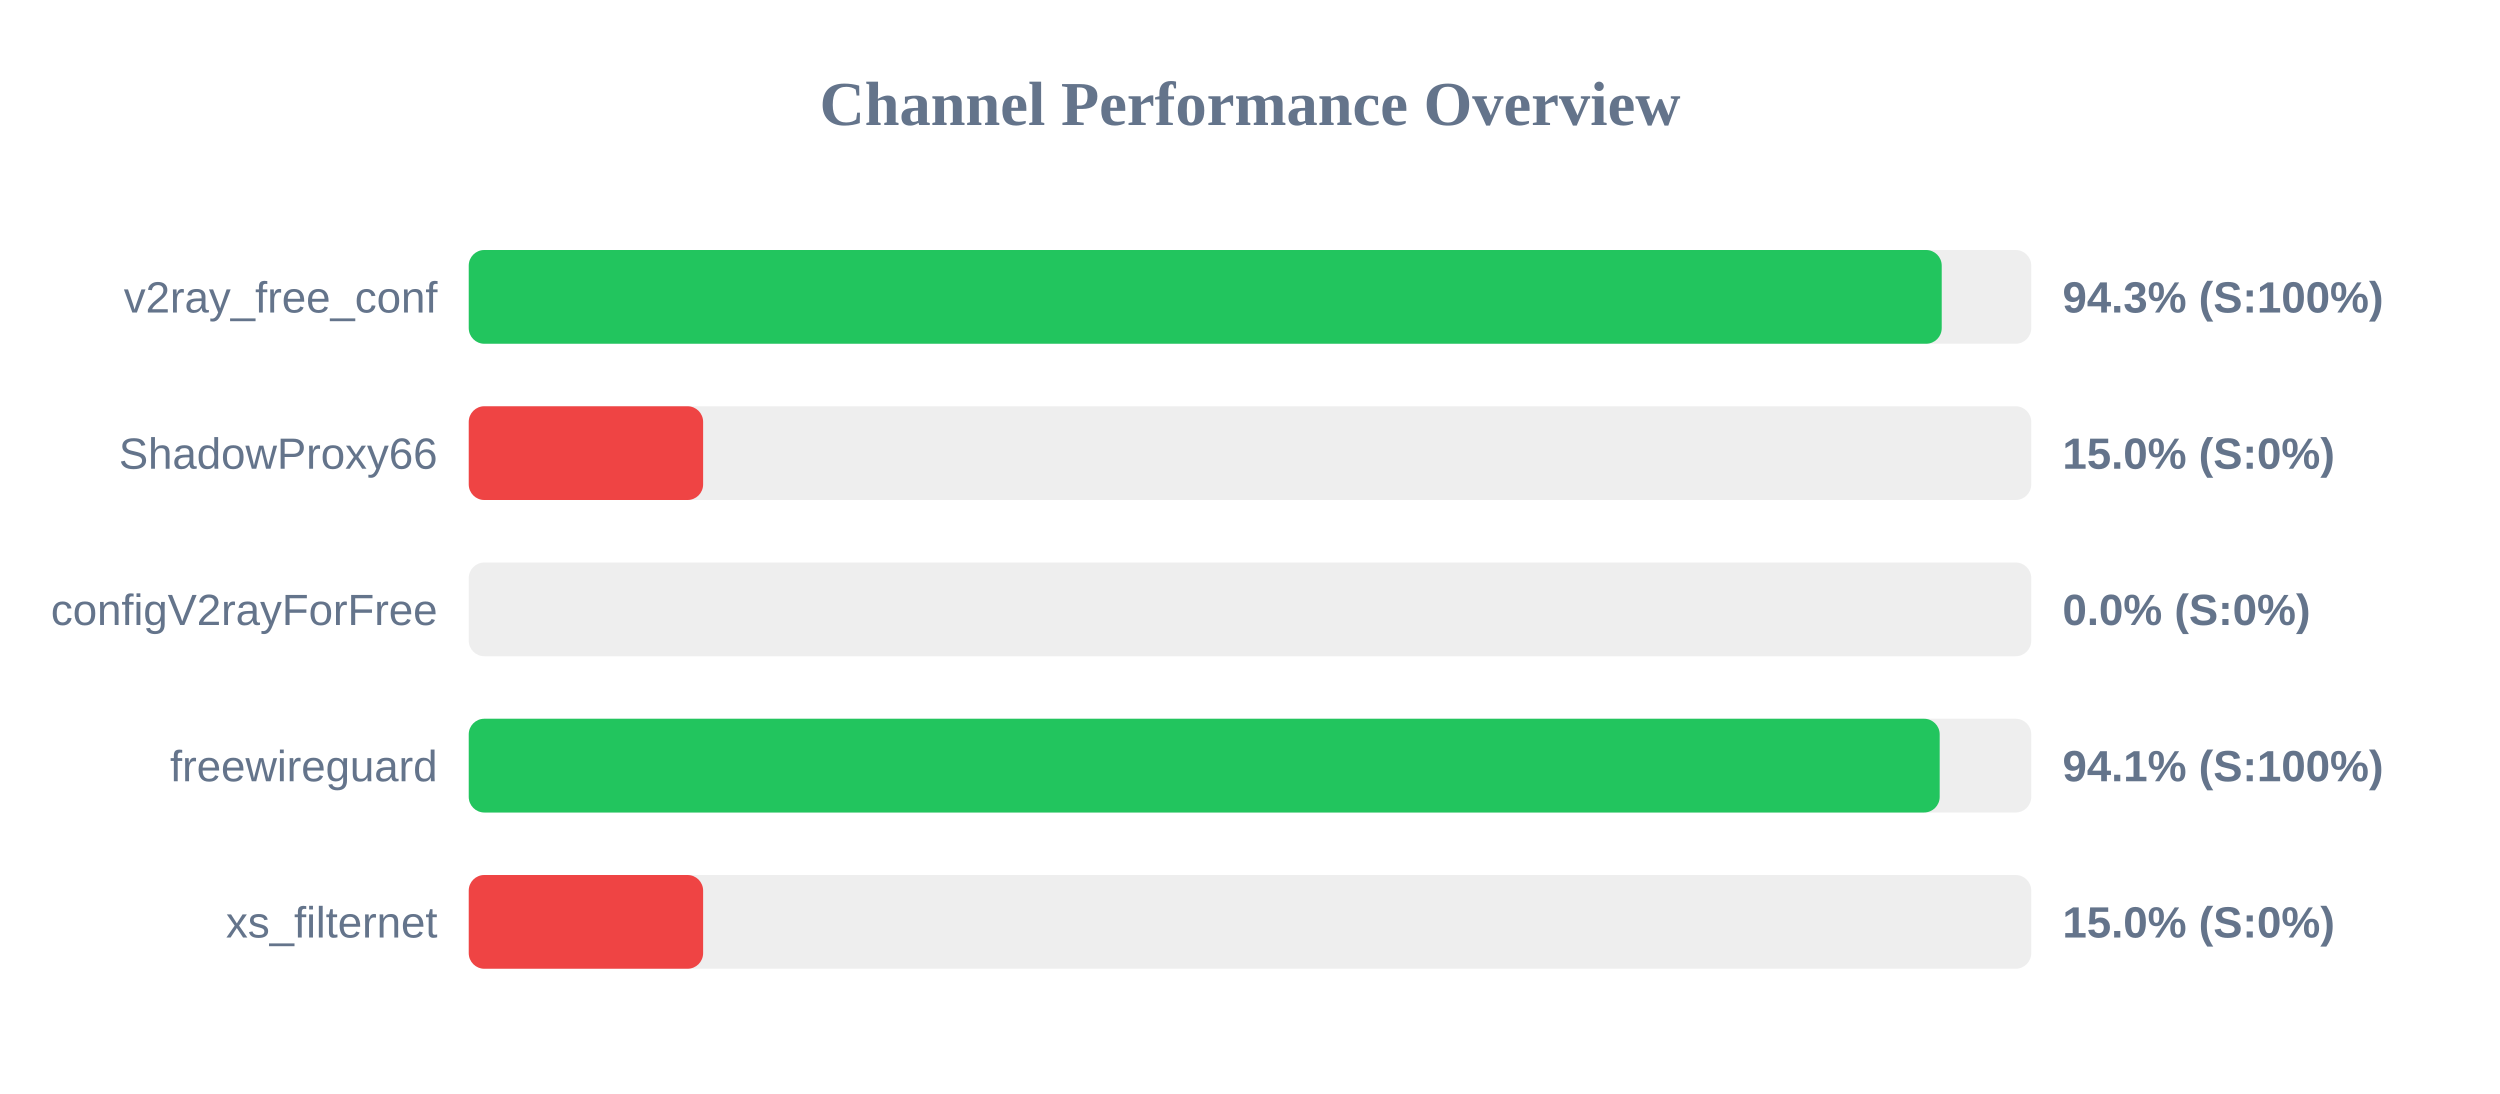
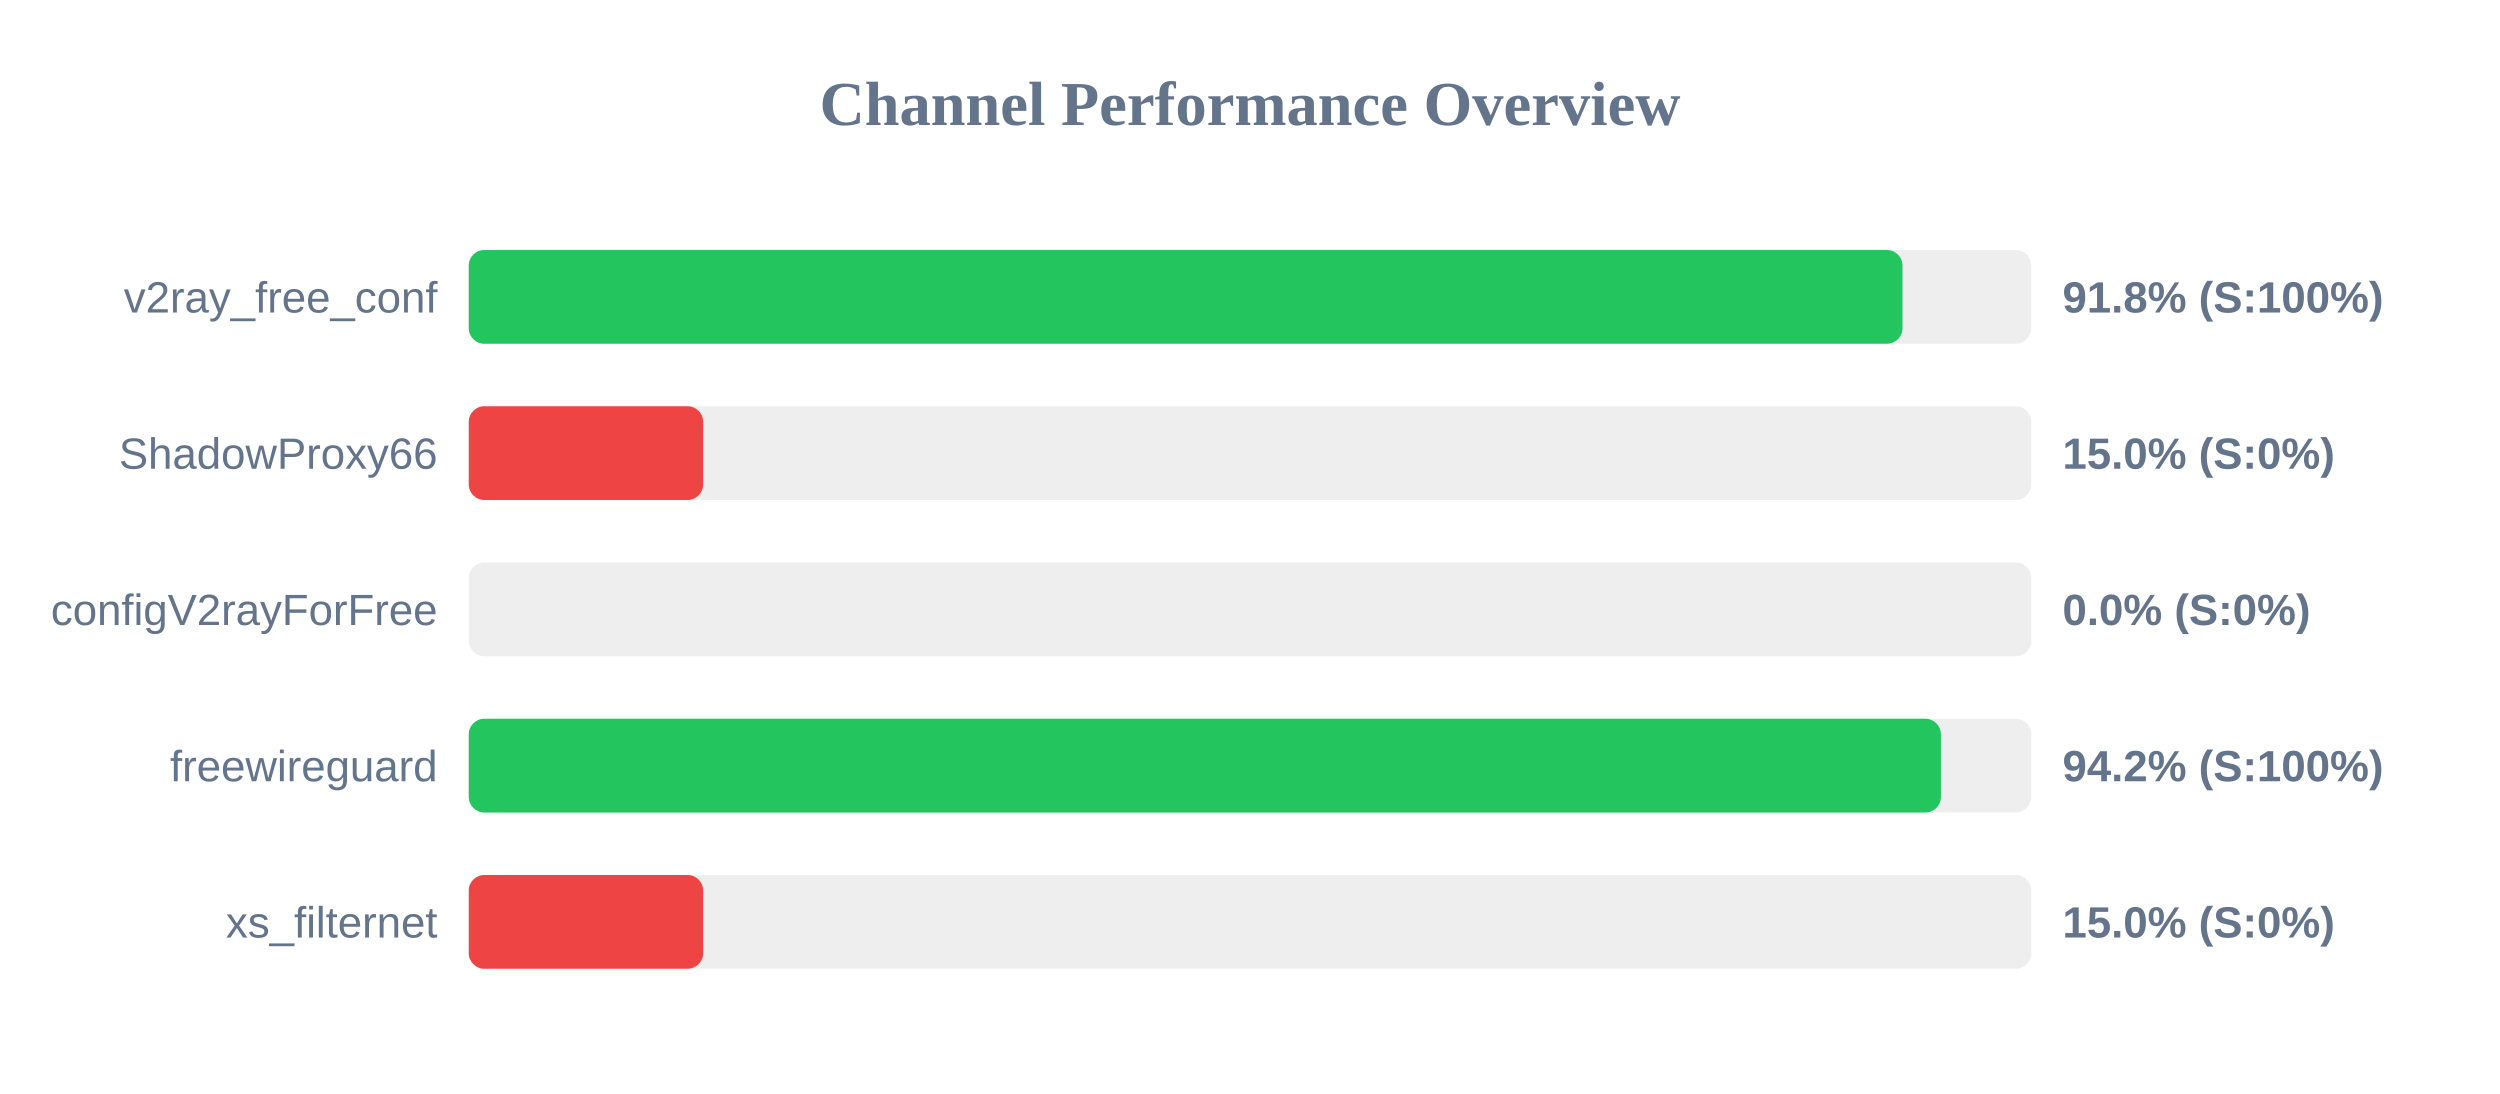
<svg xmlns="http://www.w3.org/2000/svg" width="800" height="350" version="1.1">
  <style>
        .row { font: 14px Arial; fill: #64748b; }
        .score { font: bold 14px Arial; fill: #64748b; }
    </style>
  <text x="400" y="40" text-anchor="middle" font-size="20px" font-weight="bold" fill="#64748b">Channel Performance Overview</text>
  <rect x="150" y="80" width="500" height="30" fill="#eee" rx="5" />
-   <rect x="150" y="80" width="471.35" height="30" fill="#22c55e" rx="5" />
+   <rect x="150" y="80" width="458.8" height="30" fill="#22c55e" rx="5" />
  <text x="140" y="100" text-anchor="end" class="row">v2ray_free_conf</text>
-   <text x="660" y="100" text-anchor="start" class="score">94.3% (S:100%)</text>
+   <text x="660" y="100" text-anchor="start" class="score">91.8% (S:100%)</text>
  <rect x="150" y="130" width="500" height="30" fill="#eee" rx="5" />
  <rect x="150" y="130" width="75.0" height="30" fill="#ef4444" rx="5" />
  <text x="140" y="150" text-anchor="end" class="row">ShadowProxy66</text>
  <text x="660" y="150" text-anchor="start" class="score">15.0% (S:0%)</text>
  <rect x="150" y="180" width="500" height="30" fill="#eee" rx="5" />
  <rect x="150" y="180" width="0.0" height="30" fill="#ef4444" rx="5" />
  <text x="140" y="200" text-anchor="end" class="row">configV2rayForFree</text>
  <text x="660" y="200" text-anchor="start" class="score">0.0% (S:0%)</text>
  <rect x="150" y="230" width="500" height="30" fill="#eee" rx="5" />
-   <rect x="150" y="230" width="470.7" height="30" fill="#22c55e" rx="5" />
+   <rect x="150" y="230" width="471.1" height="30" fill="#22c55e" rx="5" />
  <text x="140" y="250" text-anchor="end" class="row">freewireguard</text>
-   <text x="660" y="250" text-anchor="start" class="score">94.1% (S:100%)</text>
+   <text x="660" y="250" text-anchor="start" class="score">94.2% (S:100%)</text>
  <rect x="150" y="280" width="500" height="30" fill="#eee" rx="5" />
  <rect x="150" y="280" width="75.0" height="30" fill="#ef4444" rx="5" />
  <text x="140" y="300" text-anchor="end" class="row">xs_filternet</text>
  <text x="660" y="300" text-anchor="start" class="score">15.0% (S:0%)</text>
</svg>
